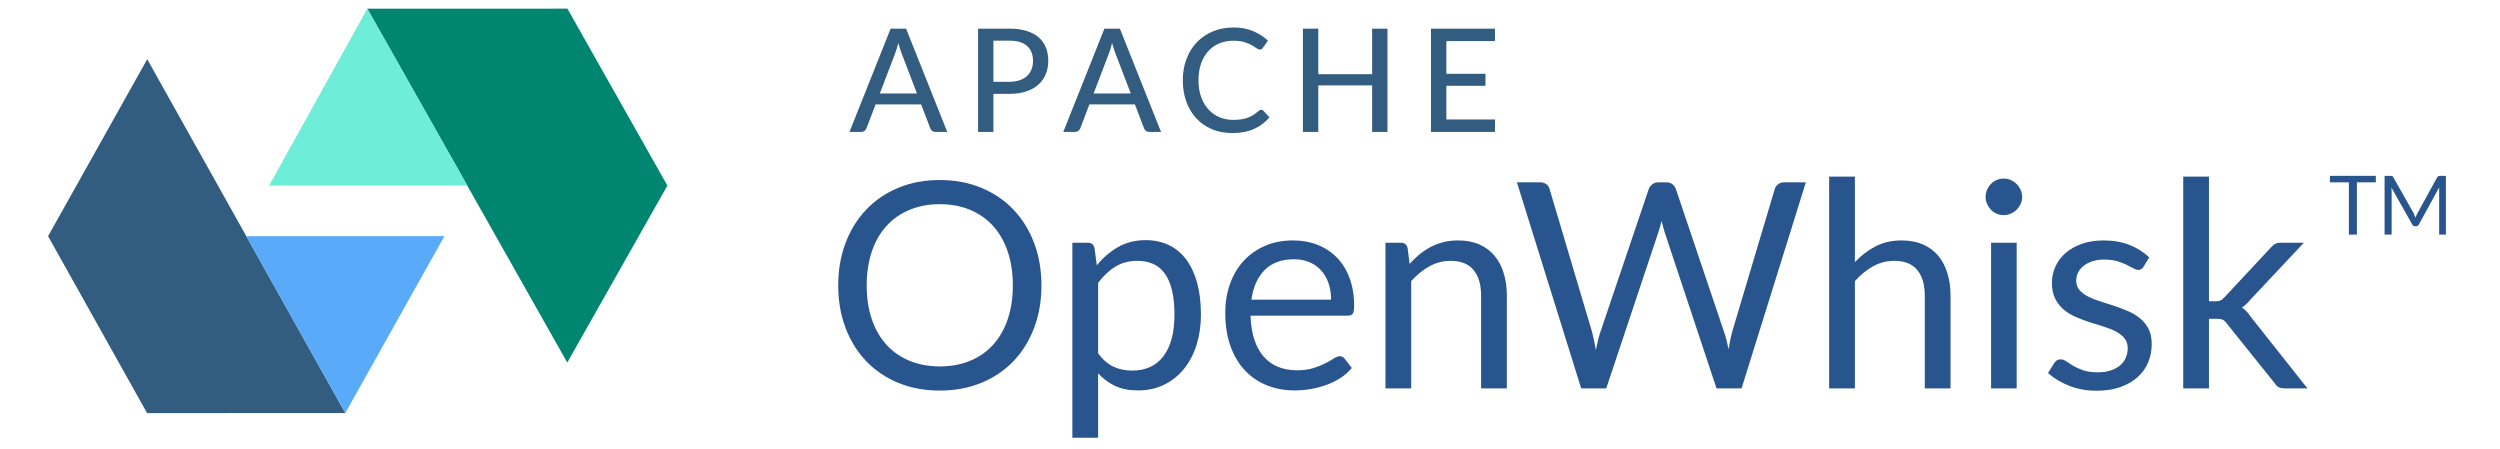
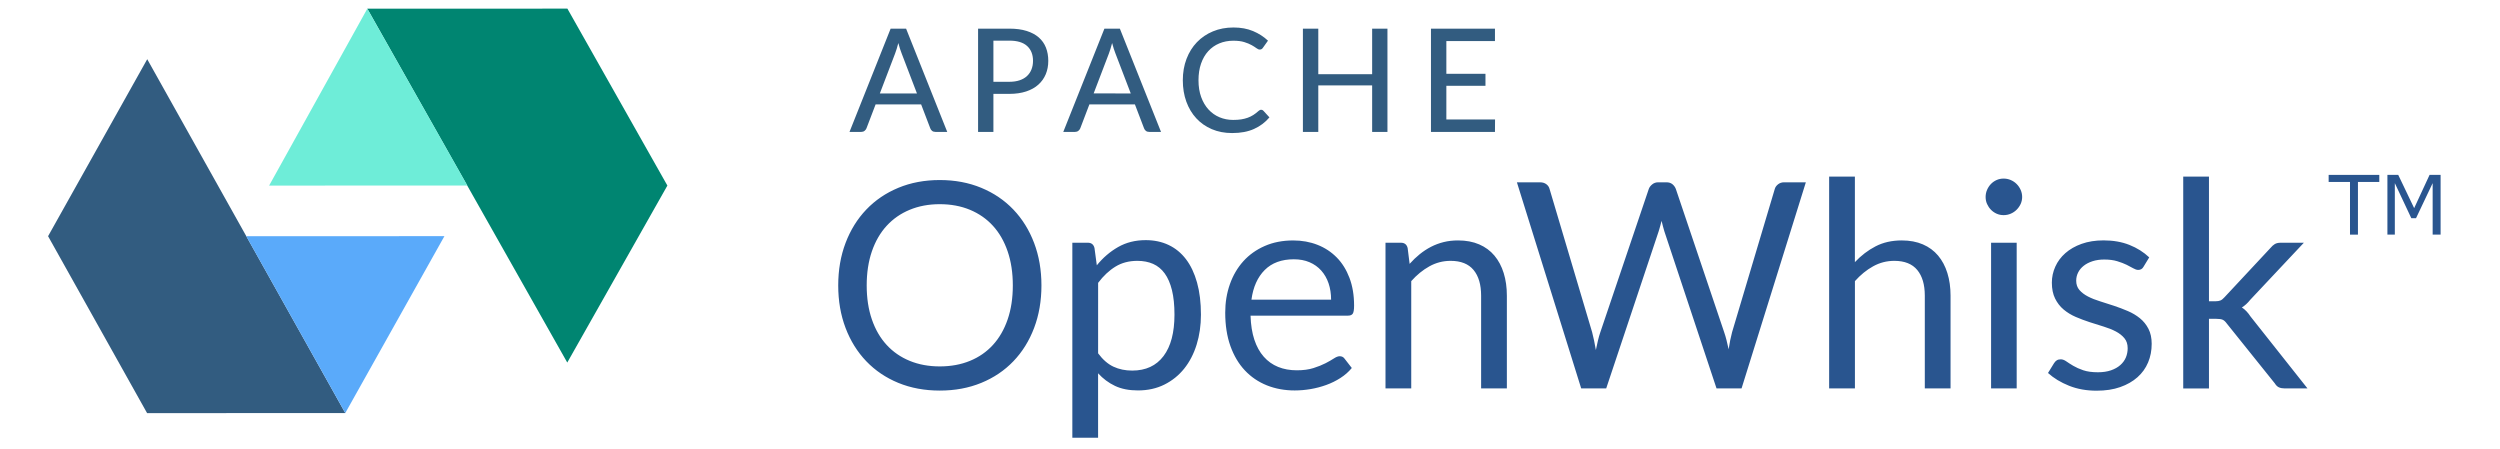
- <svg xmlns="http://www.w3.org/2000/svg" viewBox="-2.34 -0.42 121.68 21.84" version="1.1">
-   <defs />
-   <g id="Symbols" stroke="none" stroke-width="1" fill="none" fill-rule="evenodd">
-     <g id="Menu" transform="translate(-268, -33)">
-       <g id="apache-openwhisk" transform="translate(268, 33)">
-         <g id="Group-23">
-           <polygon id="Fill-1" fill="#008571" points="25.276 -0 15.537 0.003 25.27 17.226 30.143 8.612" />
-           <polygon id="Fill-2" fill="#6EEDD8" points="15.538 0.003 10.758 8.613 20.406 8.609" />
-           <polygon id="Fill-3" fill="#325C80" points="0 11.076 4.82 19.688 14.466 19.684 4.826 2.461" />
-           <polygon id="Fill-4" fill="#5AAAFA" points="9.646 11.077 14.466 19.685 19.291 11.074" />
-         </g>
-         <text id="TM" font-family="Lato-Medium, Lato" font-size="4" font-weight="400" fill="#29558F">
-           <tspan x="111" y="11">TM</tspan>
-         </text>
-         <path d="M48.349,13.473 C48.349,14.224 48.23,14.913 47.992,15.541 C47.754,16.169 47.418,16.709 46.984,17.162 C46.55,17.614 46.029,17.965 45.419,18.215 C44.81,18.465 44.137,18.59 43.4,18.59 C42.663,18.59 41.991,18.465 41.384,18.215 C40.777,17.965 40.257,17.614 39.823,17.162 C39.389,16.709 39.053,16.169 38.815,15.541 C38.577,14.913 38.458,14.224 38.458,13.473 C38.458,12.721 38.577,12.032 38.815,11.404 C39.053,10.776 39.389,10.235 39.823,9.78 C40.257,9.325 40.777,8.972 41.384,8.72 C41.991,8.468 42.663,8.342 43.4,8.342 C44.137,8.342 44.81,8.468 45.419,8.72 C46.029,8.972 46.55,9.325 46.984,9.78 C47.418,10.235 47.754,10.776 47.992,11.404 C48.23,12.032 48.349,12.721 48.349,13.473 Z M46.956,13.473 C46.956,12.857 46.872,12.304 46.704,11.814 C46.536,11.324 46.298,10.909 45.99,10.571 C45.682,10.233 45.309,9.973 44.87,9.791 C44.431,9.609 43.941,9.518 43.4,9.518 C42.863,9.518 42.376,9.609 41.937,9.791 C41.498,9.973 41.124,10.233 40.813,10.571 C40.503,10.909 40.264,11.324 40.096,11.814 C39.928,12.304 39.844,12.857 39.844,13.473 C39.844,14.089 39.928,14.64 40.096,15.128 C40.264,15.616 40.503,16.029 40.813,16.367 C41.124,16.705 41.498,16.964 41.937,17.144 C42.376,17.324 42.863,17.414 43.4,17.414 C43.941,17.414 44.431,17.324 44.87,17.144 C45.309,16.964 45.682,16.705 45.99,16.367 C46.298,16.029 46.536,15.616 46.704,15.128 C46.872,14.64 46.956,14.089 46.956,13.473 Z M51.107,16.777 C51.336,17.085 51.585,17.302 51.856,17.428 C52.127,17.554 52.43,17.617 52.766,17.617 C53.429,17.617 53.937,17.381 54.292,16.91 C54.647,16.438 54.824,15.766 54.824,14.894 C54.824,14.432 54.783,14.035 54.702,13.704 C54.62,13.372 54.502,13.1 54.348,12.888 C54.194,12.676 54.005,12.521 53.781,12.423 C53.557,12.325 53.303,12.276 53.018,12.276 C52.612,12.276 52.256,12.369 51.95,12.556 C51.645,12.742 51.364,13.006 51.107,13.347 L51.107,16.777 Z M51.044,12.493 C51.343,12.124 51.688,11.828 52.08,11.604 C52.472,11.38 52.92,11.268 53.424,11.268 C53.835,11.268 54.206,11.346 54.537,11.502 C54.868,11.658 55.151,11.889 55.384,12.195 C55.617,12.501 55.797,12.88 55.923,13.333 C56.049,13.785 56.112,14.306 56.112,14.894 C56.112,15.416 56.042,15.903 55.902,16.353 C55.762,16.803 55.56,17.193 55.297,17.522 C55.033,17.851 54.711,18.11 54.331,18.299 C53.95,18.488 53.522,18.583 53.046,18.583 C52.612,18.583 52.24,18.509 51.929,18.362 C51.619,18.215 51.345,18.011 51.107,17.75 L51.107,20.886 L49.854,20.886 L49.854,11.394 L50.603,11.394 C50.78,11.394 50.89,11.48 50.932,11.653 L51.044,12.493 Z M62.447,14.166 C62.447,13.876 62.406,13.611 62.325,13.371 C62.243,13.131 62.124,12.923 61.968,12.748 C61.811,12.573 61.621,12.438 61.397,12.342 C61.173,12.246 60.919,12.199 60.634,12.199 C60.037,12.199 59.564,12.372 59.217,12.72 C58.869,13.068 58.653,13.55 58.569,14.166 L62.447,14.166 Z M63.455,17.491 C63.301,17.677 63.117,17.839 62.902,17.977 C62.687,18.115 62.458,18.228 62.212,18.317 C61.967,18.405 61.714,18.472 61.453,18.516 C61.192,18.56 60.933,18.583 60.676,18.583 C60.186,18.583 59.735,18.5 59.322,18.334 C58.908,18.168 58.552,17.926 58.251,17.606 C57.949,17.286 57.715,16.891 57.547,16.42 C57.379,15.948 57.295,15.407 57.295,14.796 C57.295,14.301 57.371,13.839 57.523,13.41 C57.674,12.98 57.892,12.608 58.177,12.293 C58.462,11.978 58.809,11.731 59.22,11.551 C59.631,11.371 60.093,11.282 60.606,11.282 C61.031,11.282 61.424,11.353 61.785,11.495 C62.147,11.637 62.46,11.843 62.724,12.111 C62.987,12.379 63.194,12.711 63.343,13.105 C63.492,13.499 63.567,13.949 63.567,14.453 C63.567,14.649 63.546,14.779 63.504,14.845 C63.462,14.91 63.383,14.943 63.266,14.943 L58.527,14.943 C58.541,15.391 58.603,15.78 58.712,16.112 C58.822,16.443 58.975,16.719 59.171,16.941 C59.367,17.163 59.6,17.328 59.871,17.438 C60.142,17.548 60.445,17.603 60.781,17.603 C61.094,17.603 61.363,17.566 61.59,17.494 C61.816,17.422 62.011,17.344 62.174,17.26 C62.337,17.176 62.474,17.097 62.584,17.025 C62.693,16.953 62.788,16.917 62.867,16.917 C62.97,16.917 63.049,16.956 63.105,17.036 L63.455,17.491 Z M66.269,12.423 C66.423,12.25 66.586,12.094 66.759,11.954 C66.932,11.814 67.115,11.693 67.308,11.593 C67.502,11.493 67.707,11.416 67.924,11.362 C68.142,11.308 68.376,11.282 68.628,11.282 C69.015,11.282 69.357,11.346 69.653,11.474 C69.95,11.602 70.197,11.784 70.395,12.02 C70.594,12.256 70.744,12.539 70.847,12.871 C70.95,13.202 71.001,13.568 71.001,13.97 L71.001,18.485 L69.748,18.485 L69.748,13.97 C69.748,13.433 69.626,13.016 69.38,12.72 C69.135,12.424 68.763,12.276 68.264,12.276 C67.895,12.276 67.551,12.364 67.231,12.542 C66.912,12.719 66.617,12.959 66.346,13.263 L66.346,18.485 L65.093,18.485 L65.093,11.394 L65.842,11.394 C66.019,11.394 66.129,11.48 66.171,11.653 L66.269,12.423 Z M85.554,8.454 L82.425,18.485 L81.207,18.485 L78.666,10.834 C78.643,10.759 78.621,10.68 78.6,10.596 L78.533,10.33 C78.51,10.423 78.486,10.512 78.463,10.596 C78.44,10.68 78.416,10.759 78.393,10.834 L75.838,18.485 L74.62,18.485 L71.491,8.454 L72.618,8.454 C72.739,8.454 72.841,8.484 72.922,8.545 C73.004,8.605 73.057,8.682 73.08,8.776 L75.152,15.748 C75.185,15.874 75.216,16.009 75.246,16.154 C75.277,16.298 75.306,16.452 75.334,16.616 C75.367,16.452 75.4,16.297 75.436,16.15 C75.471,16.003 75.509,15.869 75.551,15.748 L77.91,8.776 C77.938,8.696 77.993,8.623 78.075,8.555 C78.156,8.487 78.255,8.454 78.372,8.454 L78.764,8.454 C78.885,8.454 78.983,8.484 79.058,8.545 C79.133,8.605 79.189,8.682 79.226,8.776 L81.578,15.748 C81.62,15.869 81.658,16 81.694,16.14 C81.729,16.28 81.762,16.427 81.795,16.581 C81.818,16.427 81.844,16.28 81.872,16.14 C81.9,16 81.93,15.869 81.963,15.748 L84.042,8.776 C84.065,8.692 84.118,8.617 84.2,8.552 C84.281,8.486 84.38,8.454 84.497,8.454 L85.554,8.454 Z M87.941,12.339 C88.244,12.017 88.58,11.76 88.949,11.569 C89.318,11.377 89.742,11.282 90.223,11.282 C90.61,11.282 90.952,11.346 91.249,11.474 C91.545,11.602 91.792,11.784 91.99,12.02 C92.189,12.256 92.339,12.539 92.442,12.871 C92.545,13.202 92.596,13.568 92.596,13.97 L92.596,18.485 L91.343,18.485 L91.343,13.97 C91.343,13.433 91.221,13.016 90.975,12.72 C90.73,12.424 90.358,12.276 89.859,12.276 C89.49,12.276 89.146,12.364 88.826,12.542 C88.507,12.719 88.212,12.959 87.941,13.263 L87.941,18.485 L86.688,18.485 L86.688,8.174 L87.941,8.174 L87.941,12.339 Z M95.816,11.394 L95.816,18.485 L94.57,18.485 L94.57,11.394 L95.816,11.394 Z M96.082,9.168 C96.082,9.289 96.058,9.402 96.008,9.507 C95.959,9.612 95.894,9.705 95.812,9.787 C95.731,9.869 95.635,9.933 95.525,9.98 C95.416,10.026 95.3,10.05 95.179,10.05 C95.058,10.05 94.945,10.026 94.84,9.98 C94.734,9.933 94.642,9.869 94.563,9.787 C94.484,9.705 94.421,9.612 94.374,9.507 C94.327,9.402 94.304,9.289 94.304,9.168 C94.304,9.046 94.327,8.931 94.374,8.821 C94.421,8.711 94.484,8.616 94.563,8.534 C94.642,8.452 94.734,8.388 94.84,8.342 C94.945,8.295 95.058,8.272 95.179,8.272 C95.3,8.272 95.416,8.295 95.525,8.342 C95.635,8.388 95.731,8.452 95.812,8.534 C95.894,8.616 95.959,8.711 96.008,8.821 C96.058,8.931 96.082,9.046 96.082,9.168 Z M101.99,12.563 C101.934,12.665 101.848,12.717 101.731,12.717 C101.661,12.717 101.582,12.691 101.493,12.64 C101.404,12.588 101.296,12.531 101.168,12.468 C101.039,12.405 100.886,12.347 100.709,12.293 C100.532,12.239 100.322,12.213 100.079,12.213 C99.869,12.213 99.68,12.239 99.512,12.293 C99.344,12.347 99.201,12.42 99.082,12.514 C98.962,12.607 98.872,12.715 98.808,12.839 C98.745,12.963 98.714,13.097 98.714,13.242 C98.714,13.424 98.766,13.575 98.871,13.697 C98.977,13.818 99.115,13.923 99.288,14.012 C99.461,14.1 99.657,14.178 99.876,14.246 C100.095,14.314 100.32,14.386 100.552,14.463 C100.783,14.54 101.008,14.625 101.227,14.719 C101.446,14.812 101.642,14.929 101.815,15.069 C101.988,15.209 102.126,15.38 102.231,15.583 C102.337,15.786 102.389,16.03 102.389,16.315 C102.389,16.641 102.331,16.943 102.214,17.221 C102.097,17.499 101.925,17.739 101.696,17.942 C101.467,18.145 101.187,18.305 100.856,18.422 C100.525,18.538 100.142,18.597 99.708,18.597 C99.213,18.597 98.765,18.516 98.364,18.355 C97.963,18.194 97.622,17.988 97.342,17.736 L97.636,17.26 C97.673,17.199 97.718,17.152 97.769,17.12 C97.82,17.087 97.886,17.071 97.965,17.071 C98.049,17.071 98.138,17.103 98.231,17.169 C98.324,17.234 98.437,17.306 98.57,17.386 C98.704,17.465 98.866,17.537 99.057,17.603 C99.248,17.668 99.486,17.701 99.771,17.701 C100.014,17.701 100.226,17.669 100.408,17.606 C100.59,17.543 100.742,17.458 100.863,17.351 C100.984,17.243 101.074,17.12 101.132,16.98 C101.191,16.84 101.22,16.69 101.22,16.532 C101.22,16.336 101.168,16.173 101.062,16.045 C100.957,15.917 100.819,15.807 100.646,15.716 C100.473,15.625 100.276,15.546 100.055,15.478 C99.833,15.41 99.607,15.339 99.376,15.265 C99.144,15.19 98.918,15.105 98.697,15.009 C98.475,14.913 98.278,14.793 98.105,14.649 C97.932,14.504 97.794,14.325 97.689,14.113 C97.583,13.901 97.531,13.643 97.531,13.34 C97.531,13.069 97.587,12.809 97.699,12.559 C97.811,12.309 97.974,12.09 98.189,11.901 C98.404,11.712 98.667,11.562 98.98,11.45 C99.293,11.338 99.65,11.282 100.051,11.282 C100.518,11.282 100.936,11.355 101.308,11.502 C101.679,11.649 101.999,11.851 102.27,12.108 L101.99,12.563 Z M105.175,8.174 L105.175,14.243 L105.497,14.243 C105.59,14.243 105.668,14.23 105.731,14.204 C105.794,14.178 105.861,14.126 105.931,14.047 L108.171,11.646 C108.236,11.566 108.305,11.504 108.377,11.46 C108.45,11.416 108.547,11.394 108.668,11.394 L109.795,11.394 L107.184,14.173 C107.058,14.331 106.923,14.455 106.778,14.544 C106.862,14.6 106.938,14.664 107.005,14.736 C107.073,14.808 107.137,14.891 107.198,14.985 L109.97,18.485 L108.857,18.485 C108.75,18.485 108.657,18.467 108.581,18.432 C108.504,18.397 108.437,18.333 108.381,18.24 L106.05,15.335 C105.98,15.237 105.911,15.172 105.844,15.142 C105.776,15.112 105.672,15.097 105.532,15.097 L105.175,15.097 L105.175,18.485 L103.922,18.485 L103.922,8.174 L105.175,8.174 Z" id="OpenWhisk" fill="#29558F" />
-         <path d="M42.29,4.128 L41.544,2.178 C41.491,2.045 41.437,1.877 41.383,1.674 C41.358,1.774 41.332,1.868 41.305,1.954 C41.278,2.04 41.252,2.117 41.226,2.185 L40.484,4.128 L42.29,4.128 Z M43.764,6 L43.19,6 C43.124,6 43.071,5.984 43.029,5.951 C42.986,5.918 42.956,5.876 42.938,5.825 L42.493,4.66 L40.278,4.66 L39.833,5.825 C39.817,5.869 39.786,5.91 39.742,5.946 C39.698,5.982 39.644,6 39.581,6 L39.007,6 L41.009,0.974 L41.761,0.974 L43.764,6 Z M46.788,3.561 C46.977,3.561 47.143,3.536 47.286,3.487 C47.43,3.438 47.55,3.369 47.647,3.279 C47.744,3.189 47.816,3.082 47.865,2.957 C47.915,2.832 47.939,2.694 47.939,2.542 C47.939,2.236 47.844,1.996 47.654,1.821 C47.464,1.646 47.175,1.558 46.788,1.558 L46.011,1.558 L46.011,3.561 L46.788,3.561 Z M46.788,0.974 C47.11,0.974 47.389,1.011 47.627,1.086 C47.866,1.161 48.063,1.266 48.219,1.403 C48.375,1.539 48.491,1.704 48.567,1.898 C48.643,2.092 48.681,2.306 48.681,2.542 C48.681,2.778 48.64,2.994 48.559,3.191 C48.477,3.388 48.357,3.558 48.198,3.7 C48.039,3.843 47.842,3.953 47.605,4.031 C47.368,4.109 47.096,4.149 46.788,4.149 L46.011,4.149 L46.011,6 L45.265,6 L45.265,0.974 L46.788,0.974 Z M52.696,4.128 L51.95,2.178 C51.896,2.045 51.843,1.877 51.789,1.674 C51.763,1.774 51.737,1.868 51.71,1.954 C51.683,2.04 51.657,2.117 51.632,2.185 L50.889,4.128 L52.696,4.128 Z M54.169,6 L53.595,6 C53.53,6 53.476,5.984 53.434,5.951 C53.392,5.918 53.362,5.876 53.343,5.825 L52.898,4.66 L50.683,4.66 L50.239,5.825 C50.222,5.869 50.192,5.91 50.148,5.946 C50.103,5.982 50.05,6 49.986,6 L49.413,6 L51.414,0.974 L52.167,0.974 L54.169,6 Z M59.044,4.922 C59.087,4.922 59.123,4.938 59.153,4.971 L59.447,5.293 C59.242,5.536 58.991,5.723 58.696,5.856 C58.401,5.99 58.046,6.056 57.63,6.056 C57.266,6.056 56.937,5.993 56.642,5.867 C56.347,5.741 56.095,5.565 55.886,5.338 C55.677,5.112 55.515,4.842 55.401,4.527 C55.287,4.211 55.23,3.865 55.23,3.487 C55.23,3.109 55.29,2.763 55.41,2.447 C55.53,2.132 55.698,1.862 55.916,1.635 C56.133,1.409 56.392,1.233 56.694,1.107 C56.996,0.981 57.331,0.918 57.697,0.918 C58.054,0.918 58.371,0.976 58.649,1.093 C58.927,1.21 59.168,1.365 59.373,1.558 L59.129,1.905 C59.112,1.931 59.092,1.952 59.067,1.968 C59.043,1.984 59.011,1.992 58.971,1.992 C58.927,1.992 58.875,1.97 58.815,1.926 C58.756,1.882 58.678,1.832 58.581,1.777 C58.484,1.722 58.364,1.673 58.222,1.629 C58.08,1.584 57.902,1.562 57.69,1.562 C57.44,1.562 57.212,1.606 57.004,1.693 C56.796,1.781 56.617,1.907 56.467,2.071 C56.316,2.236 56.2,2.438 56.117,2.677 C56.034,2.916 55.992,3.186 55.992,3.487 C55.992,3.793 56.036,4.064 56.122,4.303 C56.208,4.541 56.327,4.742 56.479,4.908 C56.631,5.074 56.809,5.2 57.014,5.286 C57.22,5.372 57.441,5.415 57.679,5.415 C57.824,5.415 57.954,5.407 58.07,5.389 C58.185,5.372 58.291,5.346 58.388,5.311 C58.485,5.275 58.577,5.231 58.663,5.176 C58.749,5.121 58.834,5.055 58.919,4.978 C58.937,4.962 58.957,4.948 58.978,4.938 C58.999,4.927 59.021,4.922 59.044,4.922 Z M65.191,0.974 L65.191,6 L64.445,6 L64.445,3.736 L61.824,3.736 L61.824,6 L61.075,6 L61.075,0.974 L61.824,0.974 L61.824,3.193 L64.445,3.193 L64.445,0.974 L65.191,0.974 Z M70.427,5.394 L70.423,6 L67.308,6 L67.308,0.974 L70.423,0.974 L70.423,1.579 L68.057,1.579 L68.057,3.172 L69.961,3.172 L69.961,3.756 L68.057,3.756 L68.057,5.394 L70.427,5.394 Z" id="APACHE" fill="#325C80" />
+ <svg xmlns="http://www.w3.org/2000/svg" width="117px" height="21px" viewBox="-2.34 -0.42 121.68 21.84" version="1.1" id="svg496">
+   <defs id="defs481" />
+   <g style="fill:none;fill-rule:evenodd;stroke:none;stroke-width:1" transform="translate(-268,-33)" id="Menu">
+     <g transform="translate(268,33)" id="apache-openwhisk">
+       <g id="Group-23">
+         <path style="fill:#008571" d="M 25.27,17.226 30.143,8.612 25.276,-1.2304688e-4 15.537,0.003 Z" id="Fill-1" />
+         <path style="fill:#6eedd8" d="M 20.406,8.609 15.538,0.003 10.758,8.613 Z" id="Fill-2" />
+         <path style="fill:#325c80" d="M 14.466,19.684 4.826,2.461 0,11.076 4.82,19.688 Z" id="Fill-3" />
+         <path style="fill:#5aaafa" d="m 19.291,11.074 -9.646,0.003 4.82,8.607 z" id="Fill-4" />
      </g>
+       <g aria-label="TM" style="font-weight:400;font-size:4px;font-family:Lato-Medium, Lato;fill:#29558f" id="TM">
+         <path d="m 113.465,8.436 h -1.039 V 11 h -0.387 V 8.436 H 111 v -0.344 h 2.465 z" style="" id="path517" />
+         <path d="M 116.449,11 H 116.062 V 8.494 l -0.809,1.705 h -0.23 L 114.221,8.494 V 11 h -0.361 V 8.092 h 0.527 l 0.775,1.619 0.75,-1.619 h 0.537 z" style="" id="path519" />
+       </g>
+       <path style="fill:#29558f" id="OpenWhisk" d="m 48.349,13.473 c 0,0.751 -0.119,1.441 -0.357,2.069 -0.238,0.628 -0.574,1.168 -1.008,1.62 -0.434,0.453 -0.955,0.804 -1.565,1.054 -0.609,0.25 -1.282,0.374 -2.019,0.374 -0.737,0 -1.409,-0.125 -2.016,-0.374 -0.607,-0.25 -1.127,-0.601 -1.561,-1.054 -0.434,-0.453 -0.77,-0.993 -1.008,-1.62 -0.238,-0.628 -0.357,-1.317 -0.357,-2.069 0,-0.751 0.119,-1.441 0.357,-2.068 0.238,-0.628 0.574,-1.169 1.008,-1.624 0.434,-0.455 0.954,-0.808 1.561,-1.06 0.607,-0.252 1.279,-0.378 2.016,-0.378 0.737,0 1.41,0.126 2.019,0.378 0.609,0.252 1.13,0.605 1.565,1.06 0.434,0.455 0.77,0.996 1.008,1.624 0.238,0.628 0.357,1.317 0.357,2.068 z m -1.393,0 c 0,-0.616 -0.084,-1.169 -0.252,-1.659 -0.168,-0.49 -0.406,-0.904 -0.714,-1.242 -0.308,-0.338 -0.681,-0.598 -1.12,-0.781 -0.439,-0.182 -0.929,-0.273 -1.47,-0.273 -0.537,0 -1.024,0.091 -1.463,0.273 -0.439,0.182 -0.813,0.442 -1.123,0.781 -0.31,0.338 -0.549,0.752 -0.718,1.242 -0.168,0.49 -0.252,1.043 -0.252,1.659 0,0.616 0.084,1.168 0.252,1.655 0.168,0.488 0.407,0.901 0.718,1.239 0.31,0.338 0.685,0.597 1.123,0.777 0.439,0.18 0.926,0.27 1.463,0.27 0.541,0 1.031,-0.09 1.47,-0.27 0.439,-0.18 0.812,-0.439 1.12,-0.777 0.308,-0.338 0.546,-0.751 0.714,-1.239 0.168,-0.488 0.252,-1.039 0.252,-1.655 z m 4.151,3.304 c 0.229,0.308 0.478,0.525 0.749,0.651 0.271,0.126 0.574,0.189 0.91,0.189 0.663,0 1.171,-0.236 1.526,-0.707 0.355,-0.471 0.532,-1.143 0.532,-2.016 0,-0.462 -0.041,-0.859 -0.122,-1.19 -0.082,-0.331 -0.199,-0.603 -0.353,-0.815 -0.154,-0.212 -0.343,-0.367 -0.567,-0.466 -0.224,-0.098 -0.478,-0.147 -0.763,-0.147 -0.406,0 -0.762,0.093 -1.067,0.28 -0.306,0.187 -0.587,0.45 -0.844,0.791 z m -0.063,-4.284 c 0.299,-0.369 0.644,-0.665 1.036,-0.889 0.392,-0.224 0.84,-0.336 1.344,-0.336 0.411,0 0.782,0.078 1.113,0.235 0.331,0.156 0.614,0.387 0.847,0.693 0.233,0.306 0.413,0.685 0.539,1.138 0.126,0.453 0.189,0.973 0.189,1.561 0,0.523 -0.07,1.009 -0.21,1.459 -0.14,0.45 -0.342,0.84 -0.606,1.169 -0.264,0.329 -0.586,0.588 -0.966,0.777 -0.38,0.189 -0.808,0.283 -1.284,0.283 -0.434,0 -0.806,-0.073 -1.117,-0.221 -0.31,-0.147 -0.584,-0.351 -0.823,-0.613 v 3.136 h -1.253 v -9.492 h 0.749 c 0.177,0 0.287,0.086 0.329,0.259 z m 11.403,1.673 c 0,-0.289 -0.041,-0.554 -0.122,-0.794 -0.082,-0.24 -0.201,-0.448 -0.357,-0.623 -0.156,-0.175 -0.346,-0.31 -0.571,-0.406 -0.224,-0.096 -0.478,-0.143 -0.763,-0.143 -0.597,0 -1.07,0.174 -1.417,0.521 -0.348,0.348 -0.564,0.829 -0.647,1.446 z m 1.008,3.325 c -0.154,0.187 -0.338,0.349 -0.553,0.486 -0.215,0.138 -0.444,0.251 -0.69,0.34 -0.245,0.089 -0.498,0.155 -0.759,0.2 -0.261,0.044 -0.52,0.067 -0.777,0.067 -0.49,0 -0.941,-0.083 -1.355,-0.248 -0.413,-0.166 -0.77,-0.408 -1.071,-0.728 -0.301,-0.32 -0.535,-0.715 -0.704,-1.187 -0.168,-0.471 -0.252,-1.013 -0.252,-1.624 0,-0.495 0.076,-0.957 0.228,-1.386 0.152,-0.429 0.37,-0.801 0.654,-1.117 0.285,-0.315 0.632,-0.562 1.043,-0.742 0.411,-0.18 0.873,-0.269 1.386,-0.269 0.425,0 0.818,0.071 1.179,0.213 0.362,0.142 0.674,0.348 0.938,0.616 0.264,0.268 0.47,0.6 0.62,0.994 0.149,0.394 0.224,0.843 0.224,1.347 0,0.196 -0.021,0.327 -0.063,0.392 -0.042,0.065 -0.121,0.098 -0.238,0.098 h -4.739 c 0.014,0.448 0.076,0.838 0.185,1.169 0.11,0.331 0.262,0.608 0.459,0.83 0.196,0.222 0.429,0.387 0.7,0.497 0.271,0.11 0.574,0.164 0.91,0.164 0.313,0 0.582,-0.036 0.808,-0.108 0.226,-0.072 0.421,-0.15 0.585,-0.234 0.163,-0.084 0.3,-0.162 0.409,-0.234 0.11,-0.072 0.204,-0.109 0.283,-0.109 0.103,0 0.182,0.04 0.238,0.119 z m 2.814,-5.068 c 0.154,-0.173 0.317,-0.329 0.49,-0.469 0.173,-0.14 0.356,-0.26 0.549,-0.36 0.194,-0.1 0.399,-0.177 0.616,-0.231 0.217,-0.054 0.451,-0.081 0.704,-0.081 0.387,0 0.729,0.064 1.026,0.192 0.296,0.128 0.544,0.31 0.742,0.546 0.198,0.236 0.349,0.519 0.452,0.851 0.103,0.331 0.154,0.698 0.154,1.099 v 4.515 h -1.253 v -4.515 c 0,-0.537 -0.122,-0.953 -0.367,-1.249 -0.245,-0.296 -0.617,-0.445 -1.117,-0.445 -0.369,0 -0.713,0.089 -1.032,0.266 -0.32,0.177 -0.615,0.418 -0.885,0.721 v 5.222 h -1.253 v -7.091 h 0.749 c 0.177,0 0.287,0.086 0.329,0.259 z M 85.554,8.454 82.425,18.485 h -1.218 l -2.541,-7.651 c -0.023,-0.075 -0.045,-0.154 -0.067,-0.238 l -0.067,-0.266 c -0.023,0.093 -0.047,0.182 -0.07,0.266 -0.023,0.084 -0.047,0.163 -0.07,0.238 l -2.555,7.651 H 74.62 L 71.491,8.454 h 1.127 c 0.121,0 0.223,0.03 0.304,0.091 0.082,0.061 0.134,0.138 0.158,0.231 l 2.072,6.972 c 0.033,0.126 0.064,0.261 0.095,0.406 0.03,0.145 0.059,0.299 0.087,0.462 0.033,-0.163 0.067,-0.318 0.102,-0.465 0.035,-0.147 0.073,-0.281 0.116,-0.403 L 77.91,8.776 c 0.028,-0.079 0.083,-0.153 0.165,-0.221 0.082,-0.068 0.181,-0.102 0.297,-0.102 h 0.392 c 0.121,0 0.219,0.03 0.294,0.091 0.075,0.061 0.131,0.138 0.168,0.231 l 2.352,6.972 c 0.042,0.121 0.081,0.252 0.116,0.392 0.035,0.14 0.069,0.287 0.102,0.441 0.023,-0.154 0.049,-0.301 0.077,-0.441 0.028,-0.14 0.058,-0.271 0.091,-0.392 l 2.079,-6.972 c 0.023,-0.084 0.076,-0.159 0.158,-0.224 0.082,-0.065 0.181,-0.098 0.297,-0.098 z m 2.387,3.885 c 0.303,-0.322 0.639,-0.579 1.008,-0.77 0.369,-0.191 0.793,-0.287 1.274,-0.287 0.387,0 0.729,0.064 1.026,0.192 0.296,0.128 0.544,0.31 0.742,0.546 0.198,0.236 0.349,0.519 0.452,0.851 0.103,0.331 0.154,0.698 0.154,1.099 v 4.515 h -1.253 v -4.515 c 0,-0.537 -0.122,-0.953 -0.367,-1.249 -0.245,-0.296 -0.617,-0.445 -1.117,-0.445 -0.369,0 -0.713,0.089 -1.032,0.266 -0.32,0.177 -0.615,0.418 -0.885,0.721 v 5.222 H 86.688 V 8.174 h 1.253 z m 7.875,-0.945 v 7.091 H 94.57 v -7.091 z m 0.266,-2.226 c 0,0.121 -0.025,0.234 -0.073,0.34 -0.049,0.105 -0.114,0.198 -0.196,0.28 -0.082,0.082 -0.177,0.146 -0.287,0.193 -0.11,0.047 -0.225,0.07 -0.346,0.07 -0.121,0 -0.234,-0.023 -0.34,-0.07 -0.105,-0.047 -0.197,-0.111 -0.277,-0.193 -0.079,-0.082 -0.142,-0.175 -0.189,-0.28 -0.047,-0.105 -0.07,-0.218 -0.07,-0.34 0,-0.121 0.023,-0.237 0.07,-0.346 0.047,-0.11 0.11,-0.205 0.189,-0.287 0.079,-0.082 0.171,-0.146 0.277,-0.193 0.105,-0.047 0.218,-0.07 0.34,-0.07 0.121,0 0.237,0.023 0.346,0.07 0.11,0.047 0.205,0.111 0.287,0.193 0.082,0.082 0.147,0.177 0.196,0.287 0.049,0.11 0.073,0.225 0.073,0.346 z m 5.908,3.395 c -0.056,0.103 -0.142,0.154 -0.259,0.154 -0.07,0 -0.149,-0.026 -0.238,-0.077 -0.089,-0.051 -0.197,-0.108 -0.326,-0.172 -0.128,-0.063 -0.281,-0.121 -0.459,-0.175 -0.177,-0.054 -0.387,-0.081 -0.63,-0.081 -0.21,0 -0.399,0.027 -0.567,0.081 -0.168,0.054 -0.311,0.127 -0.43,0.221 -0.119,0.093 -0.21,0.202 -0.273,0.326 -0.063,0.124 -0.095,0.258 -0.095,0.402 0,0.182 0.052,0.334 0.158,0.455 0.105,0.121 0.244,0.226 0.416,0.315 0.173,0.089 0.369,0.167 0.588,0.234 0.219,0.068 0.445,0.14 0.675,0.217 0.231,0.077 0.456,0.162 0.675,0.256 0.219,0.093 0.415,0.21 0.588,0.35 0.173,0.14 0.311,0.311 0.416,0.514 0.105,0.203 0.158,0.447 0.158,0.732 0,0.327 -0.058,0.629 -0.175,0.906 -0.117,0.278 -0.289,0.518 -0.518,0.721 -0.229,0.203 -0.509,0.363 -0.84,0.479 -0.331,0.117 -0.714,0.175 -1.148,0.175 -0.495,0 -0.943,-0.081 -1.344,-0.242 -0.401,-0.161 -0.742,-0.367 -1.022,-0.62 l 0.294,-0.476 c 0.037,-0.061 0.082,-0.107 0.133,-0.14 0.051,-0.033 0.117,-0.049 0.196,-0.049 0.084,0 0.173,0.033 0.266,0.098 0.093,0.065 0.206,0.138 0.34,0.217 0.133,0.079 0.295,0.152 0.486,0.217 0.191,0.065 0.429,0.098 0.714,0.098 0.243,0 0.455,-0.032 0.637,-0.095 0.182,-0.063 0.334,-0.148 0.455,-0.256 0.121,-0.107 0.211,-0.231 0.27,-0.371 0.058,-0.14 0.087,-0.289 0.087,-0.448 0,-0.196 -0.052,-0.358 -0.158,-0.486 -0.105,-0.128 -0.244,-0.238 -0.416,-0.329 -0.173,-0.091 -0.37,-0.17 -0.592,-0.238 -0.222,-0.068 -0.448,-0.139 -0.679,-0.214 -0.231,-0.075 -0.457,-0.16 -0.679,-0.255 -0.222,-0.096 -0.419,-0.216 -0.592,-0.361 -0.173,-0.145 -0.311,-0.323 -0.416,-0.535 -0.105,-0.212 -0.158,-0.47 -0.158,-0.773 0,-0.271 0.056,-0.531 0.168,-0.78 0.112,-0.25 0.275,-0.469 0.49,-0.658 0.215,-0.189 0.478,-0.34 0.791,-0.452 0.313,-0.112 0.67,-0.168 1.071,-0.168 0.467,0 0.885,0.073 1.256,0.221 0.371,0.147 0.692,0.349 0.963,0.606 z m 3.185,-4.389 v 6.069 h 0.322 c 0.093,0 0.172,-0.013 0.234,-0.038 0.063,-0.026 0.13,-0.078 0.2,-0.158 l 2.24,-2.401 c 0.065,-0.079 0.134,-0.141 0.206,-0.185 0.072,-0.044 0.169,-0.067 0.29,-0.067 h 1.127 l -2.611,2.779 c -0.126,0.159 -0.261,0.282 -0.406,0.371 0.084,0.056 0.16,0.12 0.228,0.193 0.068,0.072 0.132,0.155 0.193,0.248 l 2.772,3.5 h -1.113 c -0.107,0 -0.2,-0.018 -0.277,-0.052 -0.077,-0.035 -0.143,-0.099 -0.2,-0.193 l -2.331,-2.905 c -0.07,-0.098 -0.139,-0.162 -0.206,-0.192 -0.068,-0.03 -0.172,-0.045 -0.311,-0.045 h -0.357 v 3.388 h -1.253 V 8.174 Z" />
+       <path style="fill:#325c80" id="APACHE" d="M 42.29,4.128 41.544,2.178 C 41.491,2.045 41.437,1.877 41.383,1.674 41.358,1.774 41.332,1.868 41.305,1.954 41.278,2.04 41.252,2.117 41.226,2.185 L 40.484,4.128 Z M 43.764,6 h -0.574 C 43.124,6 43.071,5.984 43.029,5.951 42.986,5.918 42.956,5.876 42.938,5.825 L 42.493,4.66 H 40.278 L 39.833,5.825 C 39.817,5.869 39.786,5.91 39.742,5.946 39.698,5.982 39.644,6 39.581,6 h -0.574 l 2.002,-5.026 h 0.752 z m 3.024,-2.439 c 0.189,0 0.355,-0.025 0.499,-0.073 0.144,-0.049 0.264,-0.118 0.36,-0.208 C 47.744,3.189 47.816,3.082 47.865,2.957 47.914,2.832 47.939,2.694 47.939,2.542 47.939,2.236 47.844,1.996 47.654,1.821 47.464,1.646 47.175,1.558 46.788,1.558 h -0.777 v 2.002 z m 0,-2.587 c 0.322,0 0.602,0.037 0.84,0.112 0.238,0.075 0.435,0.18 0.592,0.317 0.156,0.137 0.272,0.302 0.348,0.495 0.076,0.194 0.114,0.408 0.114,0.644 0,0.236 -0.041,0.452 -0.122,0.649 C 48.477,3.388 48.357,3.558 48.198,3.7 48.039,3.843 47.842,3.953 47.605,4.031 47.368,4.109 47.096,4.149 46.788,4.149 h -0.777 V 6 H 45.265 V 0.974 Z M 52.696,4.128 51.95,2.178 C 51.896,2.045 51.843,1.877 51.789,1.674 51.763,1.774 51.737,1.868 51.71,1.954 51.683,2.04 51.657,2.117 51.632,2.185 l -0.742,1.942 z M 54.169,6 H 53.595 C 53.53,6 53.476,5.984 53.434,5.951 53.392,5.918 53.362,5.876 53.343,5.825 L 52.898,4.66 H 50.683 L 50.239,5.825 C 50.222,5.869 50.192,5.91 50.148,5.946 50.103,5.982 50.05,6 49.986,6 h -0.574 l 2.002,-5.026 h 0.752 z m 4.875,-1.078 c 0.042,0 0.078,0.016 0.108,0.049 l 0.294,0.322 C 59.242,5.536 58.991,5.723 58.696,5.856 58.401,5.99 58.046,6.056 57.63,6.056 57.266,6.056 56.937,5.993 56.642,5.867 56.347,5.741 56.095,5.565 55.886,5.338 55.677,5.112 55.515,4.842 55.401,4.527 55.287,4.211 55.23,3.865 55.23,3.487 c 0,-0.378 0.06,-0.724 0.18,-1.04 0.12,-0.315 0.289,-0.586 0.506,-0.812 0.217,-0.226 0.477,-0.402 0.779,-0.528 0.302,-0.126 0.636,-0.189 1.003,-0.189 0.357,0 0.674,0.058 0.952,0.175 0.278,0.117 0.519,0.272 0.725,0.466 L 59.129,1.905 C 59.112,1.931 59.092,1.952 59.067,1.968 59.043,1.984 59.011,1.992 58.971,1.992 58.927,1.992 58.875,1.97 58.815,1.926 58.756,1.882 58.678,1.832 58.581,1.777 58.484,1.722 58.364,1.673 58.222,1.629 58.08,1.584 57.902,1.562 57.69,1.562 c -0.25,0 -0.478,0.044 -0.686,0.131 -0.208,0.087 -0.387,0.213 -0.537,0.378 -0.151,0.165 -0.267,0.366 -0.35,0.606 -0.083,0.239 -0.124,0.509 -0.124,0.81 0,0.306 0.043,0.577 0.13,0.816 0.086,0.238 0.205,0.44 0.357,0.606 0.152,0.166 0.33,0.292 0.535,0.378 0.205,0.086 0.427,0.13 0.665,0.13 0.145,0 0.275,-0.009 0.39,-0.026 C 58.185,5.372 58.291,5.346 58.388,5.311 58.485,5.276 58.577,5.231 58.663,5.176 58.749,5.121 58.834,5.055 58.919,4.978 58.937,4.962 58.957,4.948 58.978,4.938 58.999,4.927 59.021,4.922 59.044,4.922 Z m 6.146,-3.948 V 6 H 64.445 V 3.736 H 61.824 V 6 h -0.749 V 0.974 h 0.749 V 3.193 H 64.445 V 0.974 Z M 70.427,5.394 70.423,6 H 67.308 V 0.974 h 3.115 V 1.579 H 68.057 V 3.172 h 1.904 v 0.585 h -1.904 v 1.638 z" />
    </g>
  </g>
</svg>
